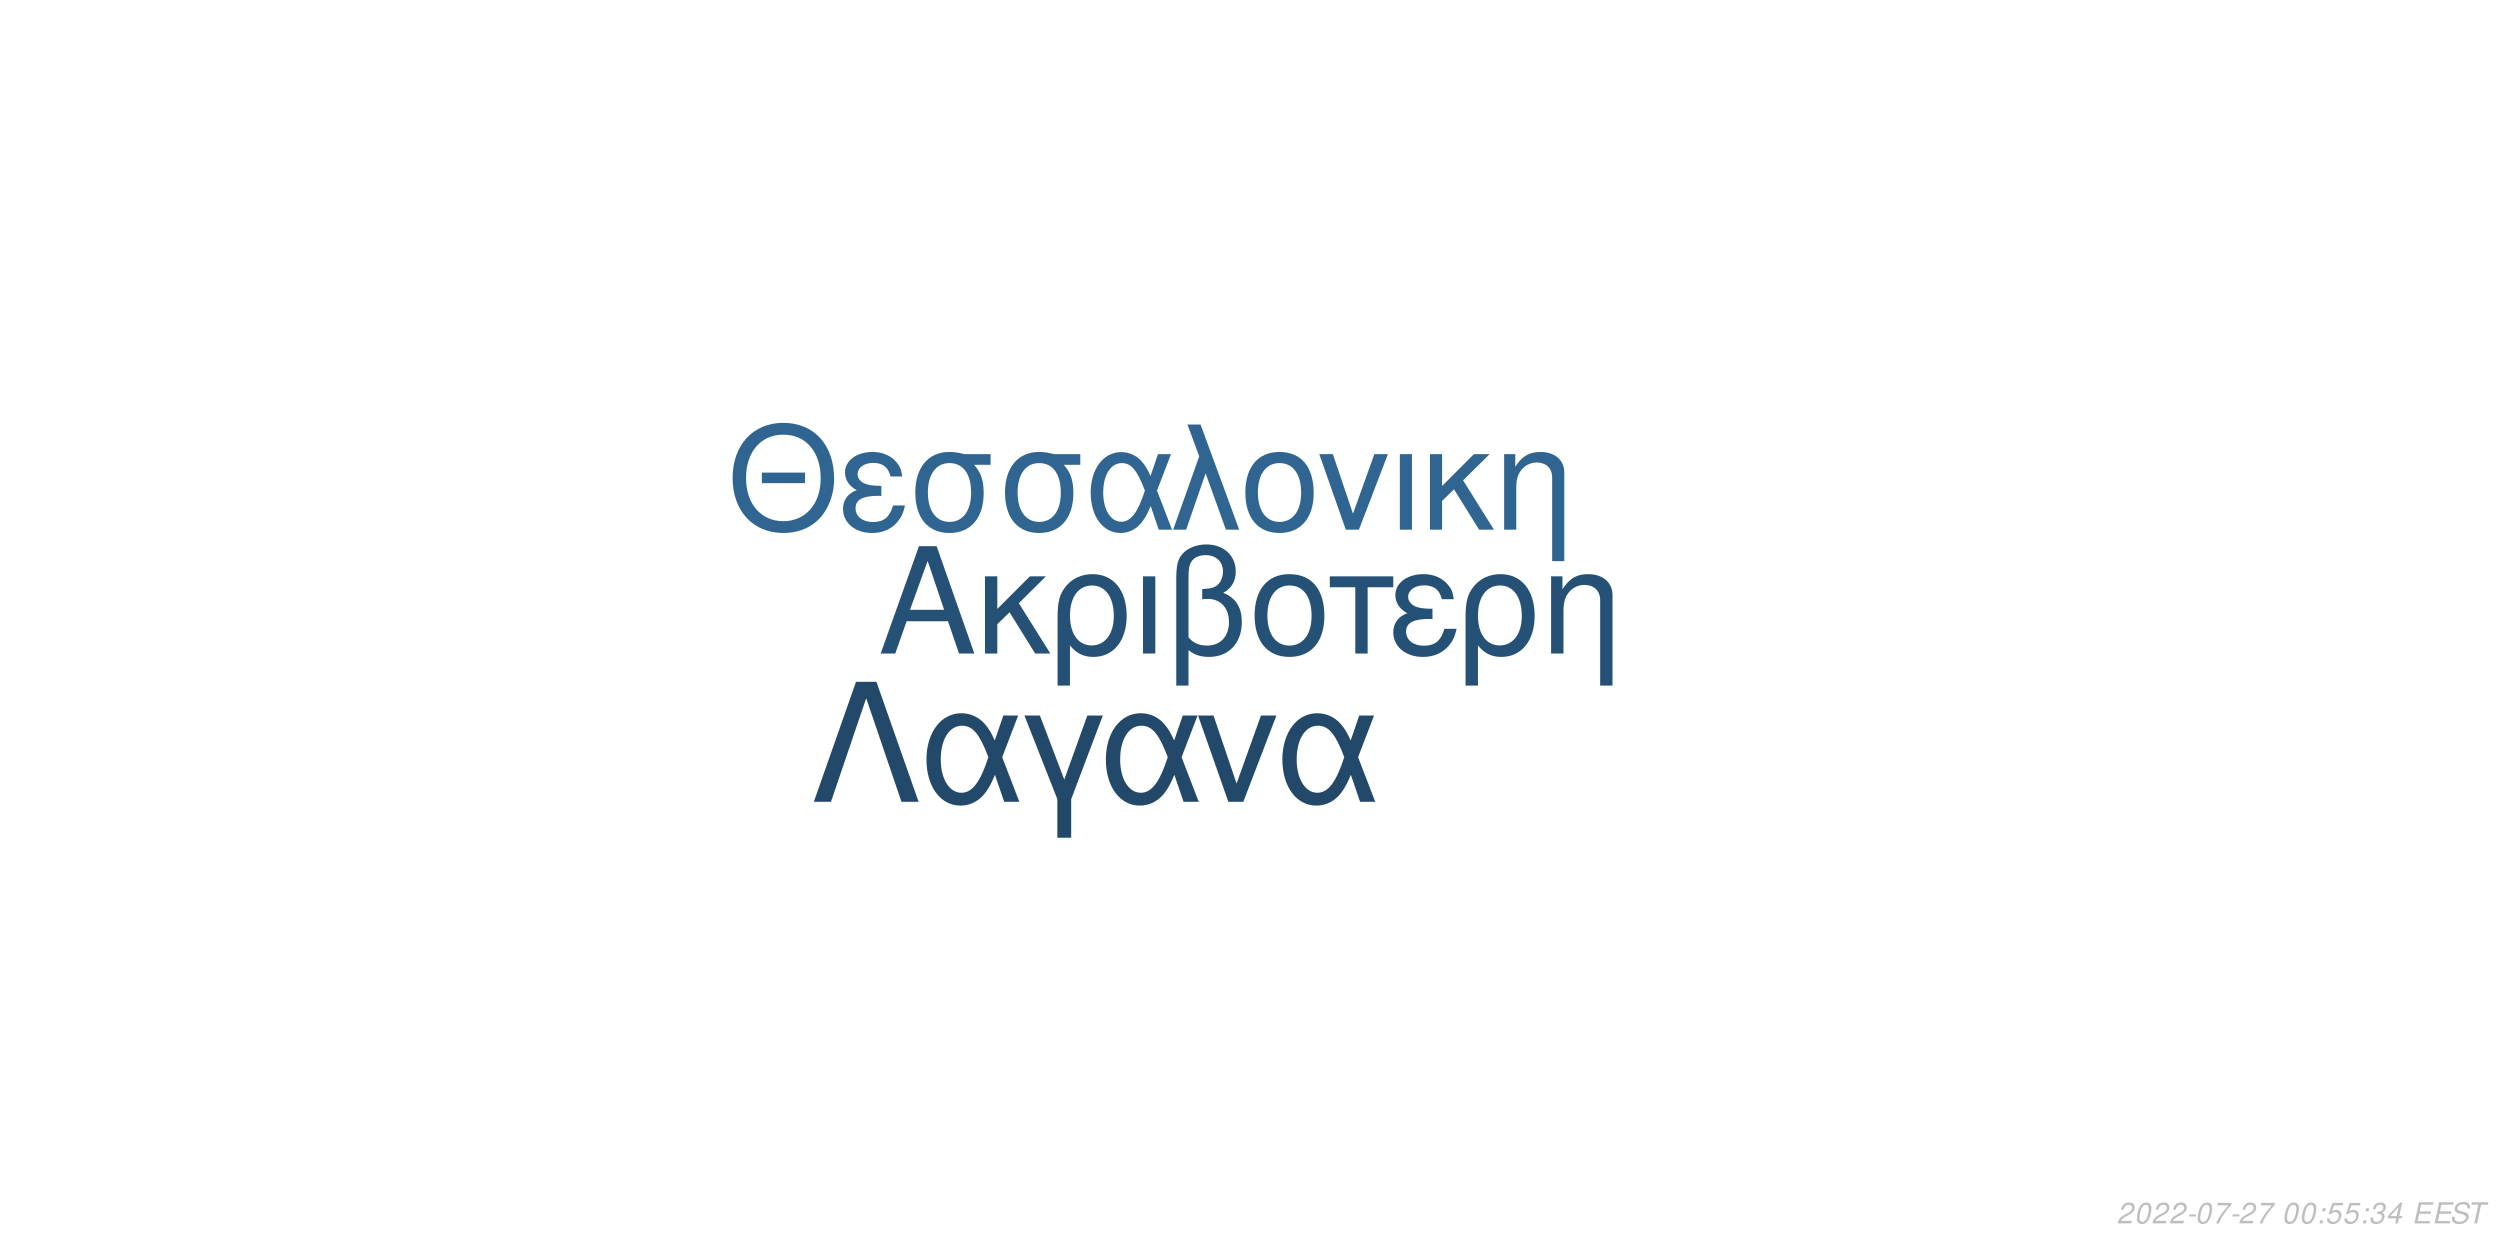
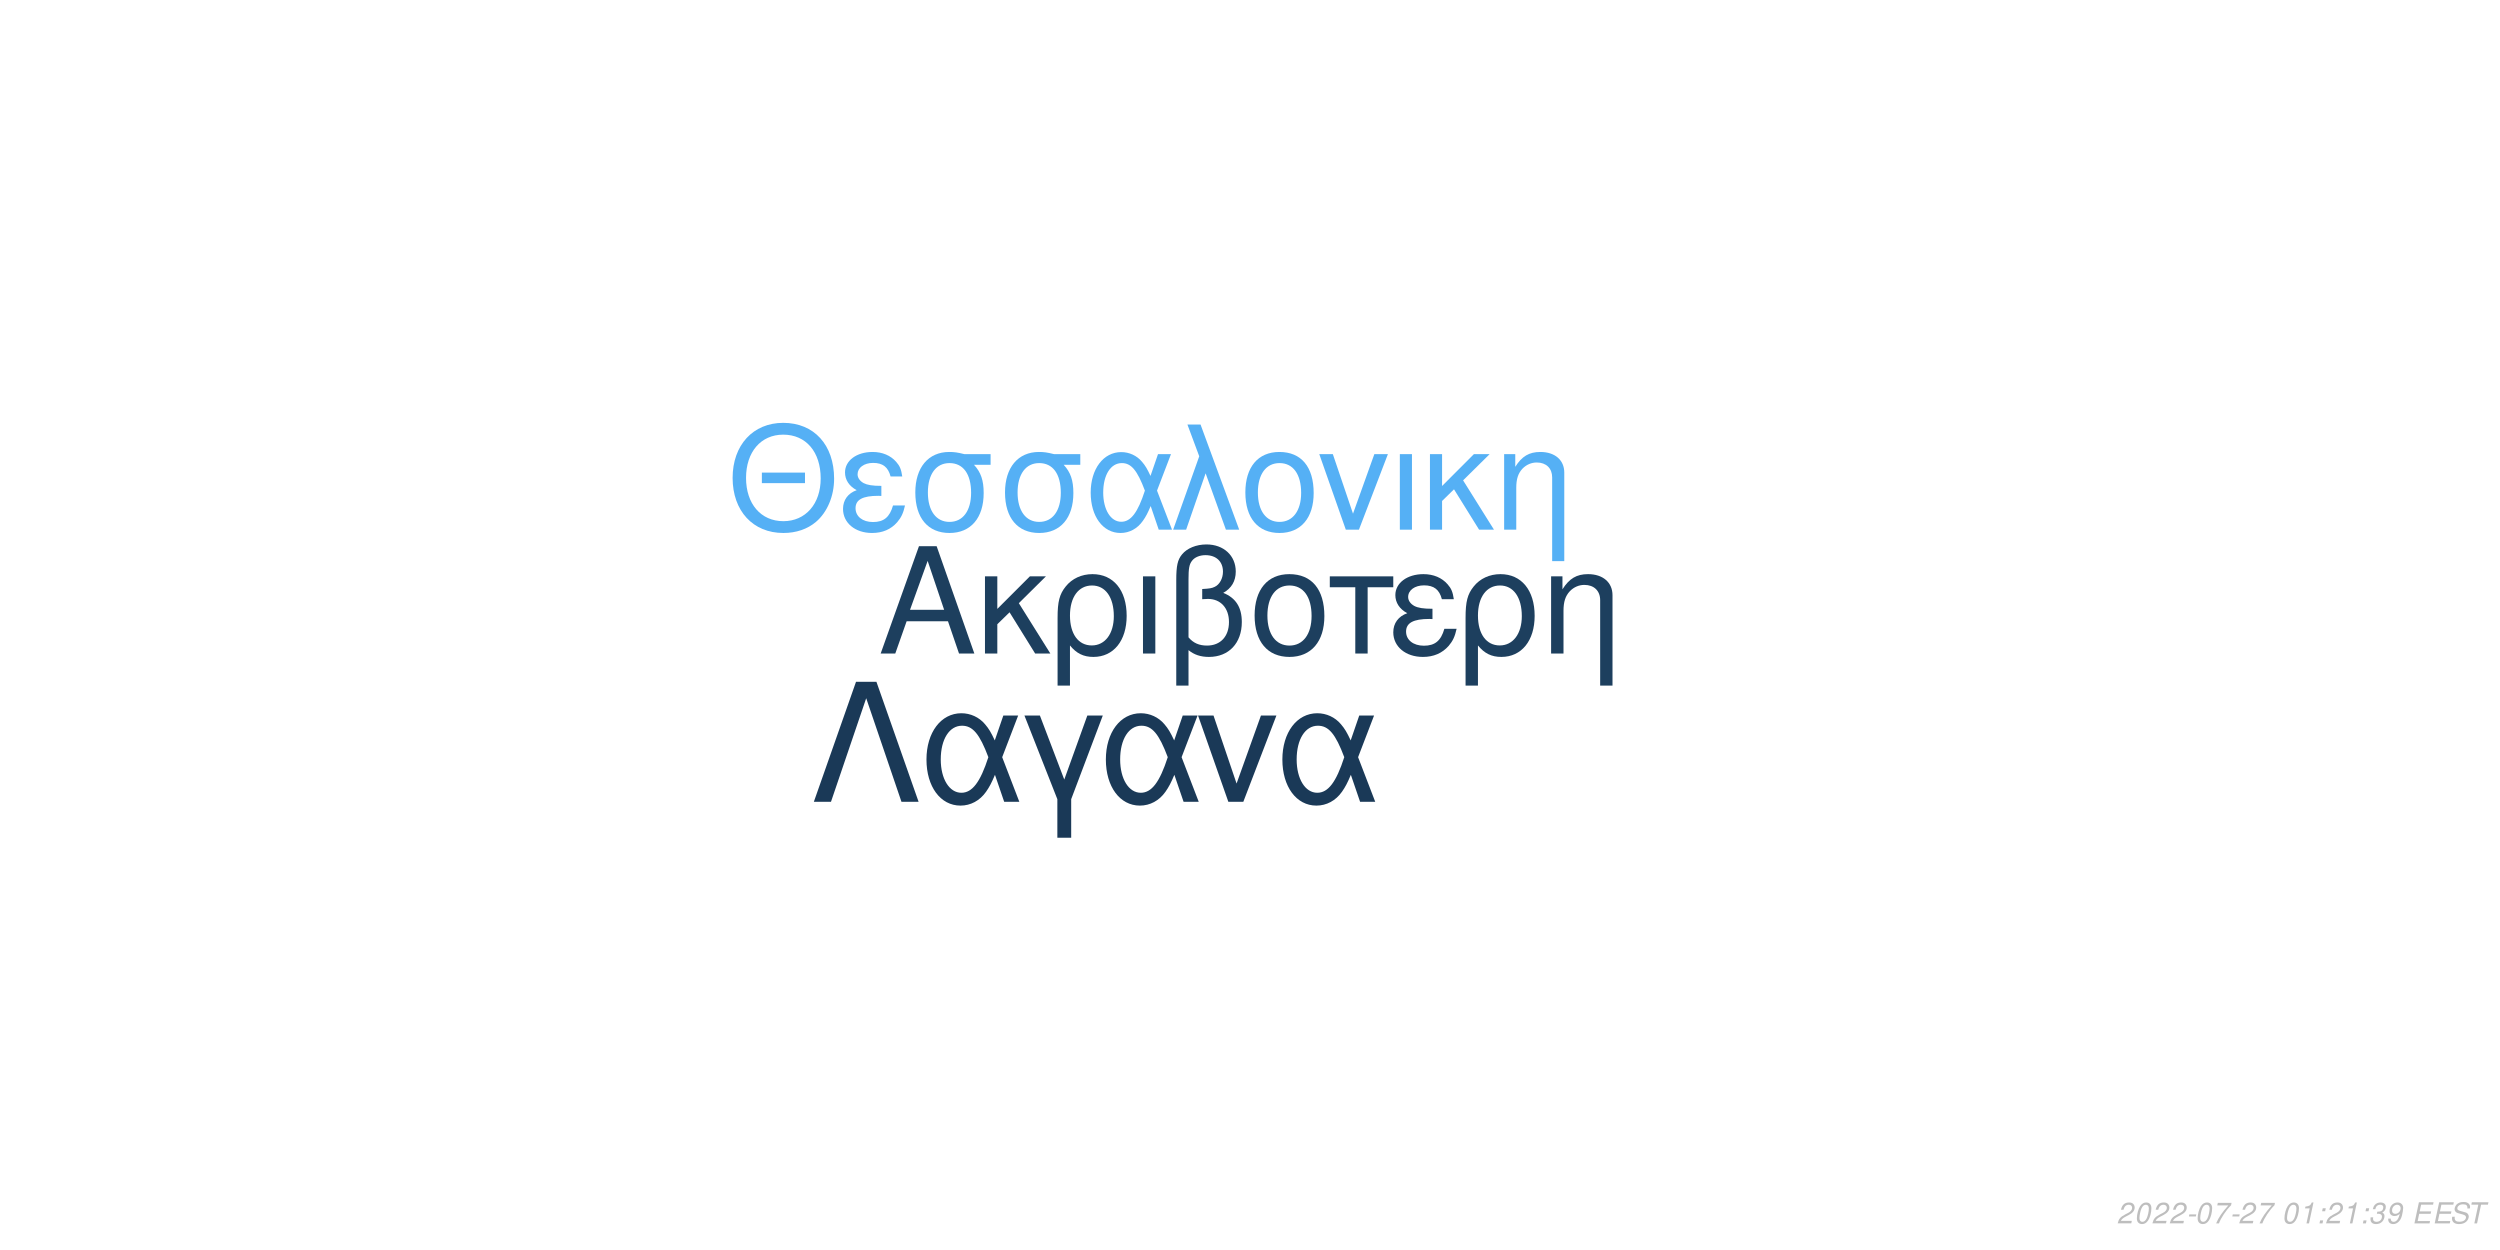
<svg xmlns="http://www.w3.org/2000/svg" xmlns:xlink="http://www.w3.org/1999/xlink" width="864pt" height="432pt" viewBox="0 0 864 432" version="1.1">
  <defs>
    <g>
      <symbol overflow="visible" id="glyph0-0">
        <path style="stroke:none;" d="" />
      </symbol>
      <symbol overflow="visible" id="glyph0-1">
        <path style="stroke:none;" d="M 24.125 -11.141 L 27.938 0 L 33.234 0 L 20.203 -37.094 L 14.094 -37.094 L 0.859 0 L 5.906 0 L 9.828 -11.141 Z M 22.797 -15.109 L 11 -15.109 L 17.094 -32.016 Z M 22.797 -15.109 " />
      </symbol>
      <symbol overflow="visible" id="glyph0-2">
        <path style="stroke:none;" d="M 7.172 -15.422 L 7.172 -26.672 L 2.906 -26.672 L 2.906 0 L 7.172 0 L 7.172 -10.125 L 11.406 -14.25 L 20.25 0 L 25.5 0 L 14.609 -17.406 L 23.969 -26.672 L 18.422 -26.672 Z M 7.172 -15.422 " />
      </symbol>
      <symbol overflow="visible" id="glyph0-3">
        <path style="stroke:none;" d="M 3 11.094 L 7.281 11.094 L 7.281 -2.797 C 9.516 -0.047 11.953 1.172 15.375 1.172 C 22.344 1.172 26.875 -4.422 26.875 -13.031 C 26.875 -21.891 22.297 -27.438 15.062 -27.438 C 11.297 -27.438 7.984 -25.906 5.797 -23.156 C 3.672 -20.516 3 -17.969 3 -12.359 Z M 14.906 -23.516 C 19.547 -23.516 22.438 -19.438 22.438 -12.922 C 22.438 -6.812 19.391 -2.797 14.812 -2.797 C 10.172 -2.797 7.281 -6.766 7.281 -13.125 C 7.281 -19.484 10.234 -23.516 14.906 -23.516 Z M 14.906 -23.516 " />
      </symbol>
      <symbol overflow="visible" id="glyph0-4">
        <path style="stroke:none;" d="M 3.516 0 L 7.781 0 L 7.781 -26.672 L 3.516 -26.672 Z M 3.516 0 " />
      </symbol>
      <symbol overflow="visible" id="glyph0-5">
        <path style="stroke:none;" d="M 4.016 11.094 L 8.25 11.094 L 8.25 -1.172 C 10.172 0.406 12.422 1.172 15.312 1.172 C 22.188 1.172 26.672 -3.609 26.672 -10.891 C 26.672 -15.984 24.578 -19.234 20.25 -20.969 C 23.109 -22.547 24.578 -25.031 24.578 -28.344 C 24.578 -33.844 20.406 -37.703 14.453 -37.703 C 10.938 -37.703 7.734 -36.391 6 -34.25 C 4.484 -32.422 4.016 -30.328 4.016 -25.391 Z M 8.25 -25.656 C 8.25 -29.359 8.5 -30.844 9.469 -32.062 C 10.375 -33.281 12.156 -34 14.094 -34 C 17.812 -34 20.156 -31.812 20.156 -28.297 C 20.156 -25.953 18.984 -23.812 17.297 -23.047 C 16.281 -22.547 15.469 -22.438 12.984 -22.297 L 12.984 -18.781 C 13.734 -18.828 14.344 -18.875 14.969 -18.875 C 19.344 -18.875 22.234 -15.719 22.234 -10.891 C 22.234 -5.906 19.281 -2.75 14.656 -2.75 C 11.953 -2.75 9.922 -3.609 8.25 -5.594 Z M 8.25 -25.656 " />
      </symbol>
      <symbol overflow="visible" id="glyph0-6">
        <path style="stroke:none;" d="M 14.094 -27.438 C 6.562 -27.438 2.094 -22.094 2.094 -13.125 C 2.094 -4.125 6.562 1.172 14.141 1.172 C 21.672 1.172 26.203 -4.172 26.203 -12.922 C 26.203 -22.188 21.828 -27.438 14.094 -27.438 Z M 14.141 -23.516 C 18.938 -23.516 21.781 -19.594 21.781 -12.984 C 21.781 -6.672 18.828 -2.75 14.141 -2.75 C 9.422 -2.75 6.516 -6.672 6.516 -13.125 C 6.516 -19.594 9.422 -23.516 14.141 -23.516 Z M 14.141 -23.516 " />
      </symbol>
      <symbol overflow="visible" id="glyph0-7">
        <path style="stroke:none;" d="M 7.891 0 L 12.156 0 L 12.156 -22.906 L 21.016 -22.906 L 21.016 -26.672 L -0.922 -26.672 L -0.922 -22.906 L 7.891 -22.906 Z M 7.891 0 " />
      </symbol>
      <symbol overflow="visible" id="glyph0-8">
        <path style="stroke:none;" d="M 14.562 -15.469 C 11.344 -15.469 9.562 -15.781 8.297 -16.438 C 6.922 -17.203 6.156 -18.328 6.156 -19.547 C 6.156 -21.891 8.453 -23.562 11.656 -23.562 C 15.062 -23.562 16.953 -22.094 17.812 -18.781 L 21.938 -18.781 C 21.578 -21.266 21.062 -22.5 19.797 -23.922 C 17.812 -26.203 14.906 -27.438 11.453 -27.438 C 5.797 -27.438 1.734 -24.375 1.734 -20.203 C 1.734 -17.609 3.156 -15.375 5.859 -13.938 C 2.797 -12.875 1.016 -10.484 1.016 -7.328 C 1.016 -2.391 5.297 1.172 11.25 1.172 C 14.969 1.172 17.906 -0.109 20.156 -2.641 C 21.578 -4.328 22.297 -5.797 22.906 -8.547 L 18.672 -8.547 C 17.5 -4.422 15.422 -2.703 11.609 -2.703 C 7.938 -2.703 5.438 -4.688 5.438 -7.578 C 5.438 -10.578 7.938 -11.953 13.484 -11.953 C 13.641 -11.953 14.094 -11.953 14.562 -11.906 Z M 14.562 -15.469 " />
      </symbol>
      <symbol overflow="visible" id="glyph0-9">
        <path style="stroke:none;" d="M 3.562 -26.672 L 3.562 0 L 7.844 0 L 7.844 -14.703 C 7.844 -17.906 8.5 -19.891 10.031 -21.531 C 11.406 -22.953 13.188 -23.719 15.062 -23.719 C 18.375 -23.719 20.516 -21.672 20.516 -18.469 L 20.516 11.094 L 24.781 11.094 L 24.781 -20.156 C 24.781 -24.578 21.469 -27.438 16.328 -27.438 C 12.359 -27.438 9.828 -25.906 7.484 -22.188 L 7.484 -26.672 Z M 3.562 -26.672 " />
      </symbol>
      <symbol overflow="visible" id="glyph1-0">
        <path style="stroke:none;" d="" />
      </symbol>
      <symbol overflow="visible" id="glyph1-1">
        <path style="stroke:none;" d="M 26.859 -19.734 L 11.953 -19.734 L 11.953 -16.094 L 26.859 -16.094 Z M 19.328 -36.922 C 8.922 -36.922 1.844 -29.25 1.844 -17.891 C 1.844 -6.484 8.875 1.141 19.391 1.141 C 23.812 1.141 27.703 -0.203 30.641 -2.688 C 34.578 -6.031 36.922 -11.656 36.922 -17.594 C 36.922 -29.297 30 -36.922 19.328 -36.922 Z M 19.328 -32.844 C 27.203 -32.844 32.281 -26.906 32.281 -17.688 C 32.281 -8.922 27.062 -2.938 19.391 -2.938 C 11.609 -2.938 6.484 -8.922 6.484 -17.891 C 6.484 -26.859 11.609 -32.844 19.328 -32.844 Z M 19.328 -32.844 " />
      </symbol>
      <symbol overflow="visible" id="glyph1-2">
        <path style="stroke:none;" d="M 14.25 -15.141 C 11.109 -15.141 9.375 -15.453 8.125 -16.094 C 6.781 -16.844 6.031 -17.938 6.031 -19.141 C 6.031 -21.422 8.266 -23.078 11.406 -23.078 C 14.75 -23.078 16.594 -21.625 17.438 -18.391 L 21.469 -18.391 C 21.125 -20.828 20.625 -22.031 19.391 -23.422 C 17.438 -25.656 14.594 -26.859 11.219 -26.859 C 5.688 -26.859 1.688 -23.875 1.688 -19.781 C 1.688 -17.234 3.094 -15.047 5.734 -13.656 C 2.734 -12.609 1 -10.266 1 -7.172 C 1 -2.344 5.188 1.141 11.016 1.141 C 14.656 1.141 17.547 -0.094 19.734 -2.594 C 21.125 -4.234 21.828 -5.688 22.422 -8.375 L 18.281 -8.375 C 17.141 -4.328 15.094 -2.641 11.359 -2.641 C 7.766 -2.641 5.328 -4.578 5.328 -7.422 C 5.328 -10.359 7.766 -11.703 13.203 -11.703 C 13.359 -11.703 13.797 -11.703 14.25 -11.656 Z M 14.25 -15.141 " />
      </symbol>
      <symbol overflow="visible" id="glyph1-3">
        <path style="stroke:none;" d="M 29 -26.109 L 19.938 -26.109 C 17.594 -26.703 16.438 -26.859 14.703 -26.859 C 7.469 -26.859 2.984 -21.469 2.984 -12.859 C 2.984 -4.031 7.375 1.141 14.797 1.141 C 22.172 1.141 26.609 -4.078 26.609 -12.656 C 26.609 -17.047 25.656 -19.828 23.266 -22.422 L 29 -22.422 Z M 14.797 -23.016 C 19.531 -23.016 22.266 -19.234 22.266 -12.75 C 22.266 -6.531 19.438 -2.688 14.797 -2.688 C 10.172 -2.688 7.328 -6.531 7.328 -12.859 C 7.328 -19.188 10.172 -23.016 14.797 -23.016 Z M 14.797 -23.016 " />
      </symbol>
      <symbol overflow="visible" id="glyph1-4">
        <path style="stroke:none;" d="M 29.344 -26.109 L 24.859 -26.109 L 22.266 -18.578 C 21.125 -21.031 20.484 -22.125 19.328 -23.469 C 17.547 -25.609 14.906 -26.812 12.156 -26.812 C 5.984 -26.812 1.594 -20.984 1.594 -12.812 C 1.594 -4.578 5.828 1.141 11.906 1.141 C 14.953 1.141 17.734 -0.344 19.625 -3.047 C 20.672 -4.531 21.281 -5.688 22.328 -8.172 L 25.109 0 L 29.703 0 L 24.516 -13.5 Z M 20.328 -13.5 C 17.891 -5.922 15.453 -2.734 12.156 -2.734 C 8.516 -2.734 5.922 -6.922 5.922 -12.812 C 5.922 -18.938 8.516 -23.016 12.359 -23.016 C 15.594 -23.016 17.688 -20.531 20.328 -13.5 Z M 20.328 -13.5 " />
      </symbol>
      <symbol overflow="visible" id="glyph1-5">
        <path style="stroke:none;" d="M 1.094 0 L 5.578 0 L 12.312 -19.484 L 19.328 0 L 23.922 0 L 10.562 -36.328 L 6.031 -36.328 L 10.109 -25.359 Z M 1.094 0 " />
      </symbol>
      <symbol overflow="visible" id="glyph1-6">
        <path style="stroke:none;" d="M 13.797 -26.859 C 6.422 -26.859 2.047 -21.625 2.047 -12.859 C 2.047 -4.031 6.422 1.141 13.859 1.141 C 21.234 1.141 25.656 -4.078 25.656 -12.656 C 25.656 -21.719 21.375 -26.859 13.797 -26.859 Z M 13.859 -23.016 C 18.531 -23.016 21.328 -19.188 21.328 -12.703 C 21.328 -6.531 18.438 -2.688 13.859 -2.688 C 9.219 -2.688 6.375 -6.531 6.375 -12.859 C 6.375 -19.188 9.219 -23.016 13.859 -23.016 Z M 13.859 -23.016 " />
      </symbol>
      <symbol overflow="visible" id="glyph1-7">
        <path style="stroke:none;" d="M 14.297 0 L 24.312 -26.109 L 19.625 -26.109 L 12.25 -5.531 L 5.281 -26.109 L 0.594 -26.109 L 9.766 0 Z M 14.297 0 " />
      </symbol>
      <symbol overflow="visible" id="glyph1-8">
        <path style="stroke:none;" d="M 3.438 0 L 7.625 0 L 7.625 -26.109 L 3.438 -26.109 Z M 3.438 0 " />
      </symbol>
      <symbol overflow="visible" id="glyph1-9">
        <path style="stroke:none;" d="M 7.031 -15.094 L 7.031 -26.109 L 2.844 -26.109 L 2.844 0 L 7.031 0 L 7.031 -9.922 L 11.156 -13.953 L 19.828 0 L 24.969 0 L 14.297 -17.047 L 23.469 -26.109 L 18.031 -26.109 Z M 7.031 -15.094 " />
      </symbol>
      <symbol overflow="visible" id="glyph1-10">
        <path style="stroke:none;" d="M 3.484 -26.109 L 3.484 0 L 7.672 0 L 7.672 -14.406 C 7.672 -17.547 8.328 -19.484 9.812 -21.078 C 11.156 -22.469 12.906 -23.219 14.75 -23.219 C 17.984 -23.219 20.078 -21.234 20.078 -18.094 L 20.078 10.859 L 24.266 10.859 L 24.266 -19.734 C 24.266 -24.062 21.031 -26.859 16 -26.859 C 12.109 -26.859 9.609 -25.359 7.328 -21.719 L 7.328 -26.109 Z M 3.484 -26.109 " />
      </symbol>
      <symbol overflow="visible" id="glyph2-0">
        <path style="stroke:none;" d="" />
      </symbol>
      <symbol overflow="visible" id="glyph2-1">
        <path style="stroke:none;" d="M 22.531 -41.484 L 15.484 -41.484 L 0.906 0 L 6.828 0 L 19 -35.797 L 31.188 0 L 37.109 0 Z M 22.531 -41.484 " />
      </symbol>
      <symbol overflow="visible" id="glyph2-2">
        <path style="stroke:none;" d="M 33.516 -29.812 L 28.391 -29.812 L 25.438 -21.219 C 24.125 -24.016 23.391 -25.266 22.078 -26.797 C 20.031 -29.25 17.016 -30.609 13.891 -30.609 C 6.828 -30.609 1.828 -23.953 1.828 -14.625 C 1.828 -5.234 6.656 1.312 13.594 1.312 C 17.078 1.312 20.266 -0.391 22.422 -3.469 C 23.609 -5.172 24.297 -6.484 25.5 -9.328 L 28.688 0 L 33.922 0 L 28 -15.422 Z M 23.219 -15.422 C 20.422 -6.766 17.641 -3.125 13.891 -3.125 C 9.734 -3.125 6.766 -7.906 6.766 -14.625 C 6.766 -21.625 9.734 -26.297 14.109 -26.297 C 17.812 -26.297 20.203 -23.453 23.219 -15.422 Z M 23.219 -15.422 " />
      </symbol>
      <symbol overflow="visible" id="glyph2-3">
        <path style="stroke:none;" d="M 12.062 12.406 L 16.844 12.406 L 16.844 -0.906 L 27.766 -29.812 L 22.422 -29.812 L 14.453 -7.688 L 6.031 -29.812 L 0.688 -29.812 L 12.062 -0.906 Z M 12.062 12.406 " />
      </symbol>
      <symbol overflow="visible" id="glyph2-4">
        <path style="stroke:none;" d="M 16.328 0 L 27.766 -29.812 L 22.422 -29.812 L 14 -6.312 L 6.031 -29.812 L 0.688 -29.812 L 11.156 0 Z M 16.328 0 " />
      </symbol>
      <symbol overflow="visible" id="glyph3-0">
        <path style="stroke:none;" d="" />
      </symbol>
      <symbol overflow="visible" id="glyph3-1">
        <path style="stroke:none;" d="M 5.234 -0.875 L 1.469 -0.875 C 1.641 -1.375 2.203 -1.891 3.109 -2.344 L 4.234 -2.938 C 5.562 -3.625 6.219 -4.469 6.219 -5.484 C 6.219 -5.938 6.062 -6.359 5.797 -6.656 C 5.469 -7.047 4.984 -7.234 4.312 -7.234 C 2.766 -7.234 1.891 -6.453 1.484 -4.734 L 2.375 -4.734 C 2.484 -5.188 2.609 -5.484 2.797 -5.75 C 3.094 -6.203 3.609 -6.453 4.188 -6.453 C 4.891 -6.453 5.344 -6.031 5.344 -5.375 C 5.344 -4.703 4.859 -4.094 4.016 -3.656 L 2.984 -3.125 C 1.234 -2.188 0.797 -1.656 0.344 -0.016 L 5.047 -0.016 Z M 5.234 -0.875 " />
      </symbol>
      <symbol overflow="visible" id="glyph3-2">
        <path style="stroke:none;" d="M 4.203 -7.234 C 3.375 -7.234 2.688 -6.812 2.125 -5.984 C 1.484 -5.047 0.984 -3.188 0.984 -1.734 C 0.984 -1.109 1.172 -0.562 1.484 -0.266 C 1.797 0.047 2.281 0.234 2.766 0.234 C 3.625 0.234 4.281 -0.156 4.859 -1.016 C 5.516 -1.953 6 -3.797 6 -5.266 C 6 -6.5 5.328 -7.234 4.203 -7.234 Z M 4.094 -6.453 C 4.734 -6.453 5.125 -5.984 5.125 -5.156 C 5.125 -4.203 4.781 -2.625 4.406 -1.812 C 3.984 -0.938 3.516 -0.547 2.875 -0.547 C 2.25 -0.547 1.875 -1.031 1.875 -1.828 C 1.875 -2.797 2.203 -4.344 2.594 -5.203 C 2.984 -6.047 3.453 -6.453 4.094 -6.453 Z M 4.094 -6.453 " />
      </symbol>
      <symbol overflow="visible" id="glyph3-3">
        <path style="stroke:none;" d="M 3.516 -3.125 L 1.125 -3.125 L 0.969 -2.406 L 3.359 -2.406 Z M 3.516 -3.125 " />
      </symbol>
      <symbol overflow="visible" id="glyph3-4">
        <path style="stroke:none;" d="M 6.703 -7.094 L 1.953 -7.094 L 1.766 -6.219 L 5.594 -6.219 C 3.344 -3.688 2.266 -2.109 1.375 0 L 2.344 0 C 3.031 -1.906 4.828 -4.594 6.547 -6.281 Z M 6.703 -7.094 " />
      </symbol>
      <symbol overflow="visible" id="glyph3-5">
        <path style="stroke:none;" d="" />
      </symbol>
      <symbol overflow="visible" id="glyph3-6">
-         <path style="stroke:none;" d="M 2.359 -1.031 L 1.312 -1.031 L 1.094 0 L 2.141 0 Z M 3.266 -5.234 L 2.219 -5.234 L 2 -4.203 L 3.047 -4.203 Z M 3.266 -5.234 " />
+         <path style="stroke:none;" d="M 3.703 -5.188 L 2.594 0 L 3.469 0 L 5.016 -7.234 L 4.438 -7.234 C 3.906 -6.156 3.688 -6.016 2.234 -5.812 L 2.109 -5.188 Z M 3.703 -5.188 " />
      </symbol>
      <symbol overflow="visible" id="glyph3-7">
-         <path style="stroke:none;" d="M 6.297 -7.094 L 2.594 -7.094 L 1.234 -3.234 L 2.047 -3.234 C 2.656 -3.766 2.938 -3.906 3.531 -3.906 C 4.328 -3.906 4.797 -3.453 4.797 -2.688 C 4.797 -1.438 3.969 -0.547 2.828 -0.547 C 2.031 -0.547 1.609 -0.938 1.578 -1.734 L 0.703 -1.734 L 0.703 -1.516 C 0.703 -0.938 0.844 -0.547 1.188 -0.266 C 1.562 0.062 2.078 0.234 2.703 0.234 C 3.656 0.234 4.391 -0.156 4.984 -0.922 C 5.422 -1.5 5.672 -2.234 5.672 -2.953 C 5.672 -4 4.938 -4.672 3.812 -4.672 C 3.328 -4.672 2.906 -4.547 2.406 -4.234 L 3.109 -6.219 L 6.109 -6.219 Z M 6.297 -7.094 " />
+         <path style="stroke:none;" d="M 2.359 -1.031 L 1.312 -1.031 L 1.094 0 L 2.141 0 Z M 3.266 -5.234 L 2.219 -5.234 L 2 -4.203 L 3.047 -4.203 Z M 3.266 -5.234 " />
      </symbol>
      <symbol overflow="visible" id="glyph3-8">
        <path style="stroke:none;" d="M 2.922 -3.312 C 3.125 -3.344 3.234 -3.344 3.375 -3.344 C 4.203 -3.344 4.688 -3 4.688 -2.406 C 4.688 -1.312 3.906 -0.547 2.781 -0.547 C 2.047 -0.547 1.594 -0.938 1.594 -1.562 C 1.594 -1.719 1.609 -1.844 1.656 -2.094 L 0.766 -2.094 C 0.734 -1.797 0.719 -1.641 0.719 -1.469 C 0.719 -0.375 1.406 0.234 2.641 0.234 C 3.547 0.234 4.297 -0.078 4.812 -0.656 C 5.266 -1.156 5.562 -1.875 5.562 -2.547 C 5.562 -3.125 5.344 -3.453 4.797 -3.734 C 5.641 -4.234 6.016 -4.844 6.016 -5.734 C 6.016 -6.656 5.312 -7.234 4.203 -7.234 C 3.375 -7.234 2.672 -6.938 2.188 -6.375 C 1.891 -6.031 1.703 -5.641 1.516 -4.906 L 2.391 -4.906 C 2.5 -5.359 2.594 -5.594 2.734 -5.812 C 3.047 -6.234 3.516 -6.453 4.078 -6.453 C 4.734 -6.453 5.141 -6.125 5.141 -5.578 C 5.141 -5.188 5.016 -4.797 4.797 -4.547 C 4.516 -4.234 4 -4.062 3.266 -4.062 L 3.078 -4.062 Z M 2.922 -3.312 " />
      </symbol>
      <symbol overflow="visible" id="glyph3-9">
-         <path style="stroke:none;" d="M 3.625 -1.75 L 3.266 0 L 4.141 0 L 4.516 -1.75 L 5.562 -1.75 L 5.734 -2.531 L 4.688 -2.531 L 5.688 -7.234 L 5.016 -7.234 L 0.844 -2.672 L 0.641 -1.75 Z M 3.797 -2.531 L 1.594 -2.531 L 4.469 -5.703 Z M 3.797 -2.531 " />
+         <path style="stroke:none;" d="M 0.844 -1.656 C 0.844 -1.547 0.844 -1.438 0.844 -1.375 C 0.844 -0.406 1.531 0.234 2.578 0.234 C 3.203 0.234 3.766 0.016 4.297 -0.438 C 4.938 -1 5.312 -1.656 5.594 -2.719 C 5.844 -3.672 6.016 -4.766 6.016 -5.375 C 6.016 -5.844 5.844 -6.328 5.547 -6.656 C 5.203 -7.031 4.703 -7.234 4.062 -7.234 C 2.516 -7.234 1.297 -5.938 1.297 -4.266 C 1.297 -3.203 1.984 -2.547 3.047 -2.547 C 3.484 -2.547 3.953 -2.672 4.281 -2.891 C 4.406 -2.984 4.547 -3.078 4.828 -3.344 C 4.438 -1.484 3.703 -0.547 2.703 -0.547 C 2.109 -0.547 1.719 -0.938 1.719 -1.547 L 1.719 -1.656 Z M 3.953 -6.453 C 4.625 -6.453 5.141 -5.953 5.141 -5.281 C 5.141 -4.188 4.312 -3.312 3.297 -3.312 C 2.594 -3.312 2.172 -3.734 2.172 -4.453 C 2.172 -5.562 2.984 -6.453 3.953 -6.453 Z M 3.953 -6.453 " />
      </symbol>
      <symbol overflow="visible" id="glyph3-10">
        <path style="stroke:none;" d="M 2.547 -3.312 L 6.5 -3.312 L 6.688 -4.141 L 2.719 -4.141 L 3.219 -6.469 L 7.344 -6.469 L 7.516 -7.297 L 2.453 -7.297 L 0.906 0 L 6.125 0 L 6.297 -0.812 L 2.016 -0.812 Z M 2.547 -3.312 " />
      </symbol>
      <symbol overflow="visible" id="glyph3-11">
        <path style="stroke:none;" d="M 7.062 -5.156 C 7.125 -5.438 7.141 -5.562 7.141 -5.703 C 7.141 -6.156 6.938 -6.594 6.594 -6.891 C 6.188 -7.25 5.656 -7.406 4.875 -7.406 C 3.844 -7.406 3.047 -7.125 2.5 -6.562 C 2.094 -6.141 1.781 -5.438 1.781 -4.922 C 1.781 -4.297 2.219 -3.766 2.891 -3.562 L 4.594 -3.094 C 5.406 -2.859 5.734 -2.578 5.734 -2.094 C 5.734 -1.781 5.547 -1.406 5.266 -1.141 C 4.844 -0.766 4.266 -0.578 3.453 -0.578 C 2.328 -0.578 1.812 -0.984 1.812 -1.906 C 1.812 -2.047 1.812 -2.125 1.844 -2.312 L 0.984 -2.312 C 0.906 -2.062 0.891 -1.906 0.891 -1.688 C 0.891 -0.484 1.797 0.234 3.297 0.234 C 4.359 0.234 5.234 -0.062 5.812 -0.609 C 6.344 -1.078 6.688 -1.797 6.688 -2.375 C 6.688 -2.641 6.609 -2.906 6.453 -3.156 C 6.234 -3.5 5.938 -3.703 5.469 -3.828 L 3.75 -4.312 C 2.984 -4.547 2.734 -4.734 2.734 -5.188 C 2.734 -5.547 2.875 -5.844 3.188 -6.109 C 3.547 -6.438 4.031 -6.594 4.703 -6.594 C 5.266 -6.594 5.688 -6.484 5.906 -6.297 C 6.094 -6.125 6.219 -5.797 6.219 -5.516 C 6.219 -5.422 6.203 -5.344 6.188 -5.156 Z M 7.062 -5.156 " />
      </symbol>
      <symbol overflow="visible" id="glyph3-12">
        <path style="stroke:none;" d="M 4.938 -6.469 L 7.312 -6.469 L 7.484 -7.297 L 1.75 -7.297 L 1.578 -6.469 L 3.984 -6.469 L 2.609 0 L 3.547 0 Z M 4.938 -6.469 " />
      </symbol>
    </g>
  </defs>
  <g id="surface1">
    <rect x="0" y="0" width="864" height="432" style="fill:rgb(100%,100%,100%);fill-opacity:1;stroke:none;" />
-     <g style="fill:rgb(14.902%,31.765%,46.275%);fill-opacity:1;">
+     <g style="fill:rgb(11.373%,24.706%,36.863%);fill-opacity:1;">
      <use xlink:href="#glyph0-1" x="303.5" y="225.861" />
      <use xlink:href="#glyph0-2" x="337.5" y="225.861" />
      <use xlink:href="#glyph0-3" x="362.5" y="225.861" />
      <use xlink:href="#glyph0-4" x="391.5" y="225.861" />
      <use xlink:href="#glyph0-5" x="402.5" y="225.861" />
      <use xlink:href="#glyph0-6" x="431.5" y="225.861" />
      <use xlink:href="#glyph0-7" x="460.5" y="225.861" />
      <use xlink:href="#glyph0-8" x="480.5" y="225.861" />
      <use xlink:href="#glyph0-3" x="503.5" y="225.861" />
      <use xlink:href="#glyph0-9" x="532.5" y="225.861" />
    </g>
-     <g style="fill:rgb(18.824%,39.608%,56.863%);fill-opacity:1;">
+     <g style="fill:rgb(33.333%,69.02%,96.078%);fill-opacity:1;">
      <use xlink:href="#glyph1-1" x="251.348" y="183.058" />
      <use xlink:href="#glyph1-2" x="290.348" y="183.058" />
      <use xlink:href="#glyph1-3" x="313.348" y="183.058" />
      <use xlink:href="#glyph1-3" x="344.348" y="183.058" />
      <use xlink:href="#glyph1-4" x="375.348" y="183.058" />
      <use xlink:href="#glyph1-5" x="404.348" y="183.058" />
      <use xlink:href="#glyph1-6" x="428.348" y="183.058" />
      <use xlink:href="#glyph1-7" x="455.348" y="183.058" />
      <use xlink:href="#glyph1-8" x="480.348" y="183.058" />
      <use xlink:href="#glyph1-9" x="491.348" y="183.058" />
      <use xlink:href="#glyph1-10" x="516.348" y="183.058" />
    </g>
-     <g style="fill:rgb(13.333%,28.235%,41.569%);fill-opacity:1;">
+     <g style="fill:rgb(10.196%,22.353%,34.118%);fill-opacity:1;">
      <use xlink:href="#glyph2-1" x="280.359" y="277.105" />
      <use xlink:href="#glyph2-2" x="318.359" y="277.105" />
      <use xlink:href="#glyph2-3" x="353.359" y="277.105" />
      <use xlink:href="#glyph2-2" x="380.359" y="277.105" />
      <use xlink:href="#glyph2-4" x="413.359" y="277.105" />
      <use xlink:href="#glyph2-2" x="441.359" y="277.105" />
    </g>
    <g style="fill:rgb(74.51%,74.51%,74.51%);fill-opacity:1;">
      <use xlink:href="#glyph3-1" x="731.52" y="422.81" />
      <use xlink:href="#glyph3-2" x="737.52" y="422.81" />
      <use xlink:href="#glyph3-1" x="743.52" y="422.81" />
      <use xlink:href="#glyph3-1" x="749.52" y="422.81" />
      <use xlink:href="#glyph3-3" x="755.52" y="422.81" />
      <use xlink:href="#glyph3-2" x="758.52" y="422.81" />
      <use xlink:href="#glyph3-4" x="764.52" y="422.81" />
      <use xlink:href="#glyph3-3" x="770.52" y="422.81" />
      <use xlink:href="#glyph3-1" x="773.52" y="422.81" />
      <use xlink:href="#glyph3-4" x="779.52" y="422.81" />
      <use xlink:href="#glyph3-5" x="785.52" y="422.81" />
      <use xlink:href="#glyph3-2" x="788.52" y="422.81" />
-       <use xlink:href="#glyph3-2" x="794.52" y="422.81" />
-       <use xlink:href="#glyph3-6" x="800.52" y="422.81" />
-       <use xlink:href="#glyph3-7" x="803.52" y="422.81" />
-       <use xlink:href="#glyph3-7" x="809.52" y="422.81" />
-       <use xlink:href="#glyph3-6" x="815.52" y="422.81" />
+       <use xlink:href="#glyph3-6" x="794.52" y="422.81" />
+       <use xlink:href="#glyph3-7" x="800.52" y="422.81" />
+       <use xlink:href="#glyph3-1" x="803.52" y="422.81" />
+       <use xlink:href="#glyph3-6" x="809.52" y="422.81" />
+       <use xlink:href="#glyph3-7" x="815.52" y="422.81" />
      <use xlink:href="#glyph3-8" x="818.52" y="422.81" />
      <use xlink:href="#glyph3-9" x="824.52" y="422.81" />
      <use xlink:href="#glyph3-5" x="830.52" y="422.81" />
      <use xlink:href="#glyph3-10" x="833.52" y="422.81" />
      <use xlink:href="#glyph3-10" x="840.52" y="422.81" />
      <use xlink:href="#glyph3-11" x="846.52" y="422.81" />
      <use xlink:href="#glyph3-12" x="852.52" y="422.81" />
    </g>
  </g>
</svg>
